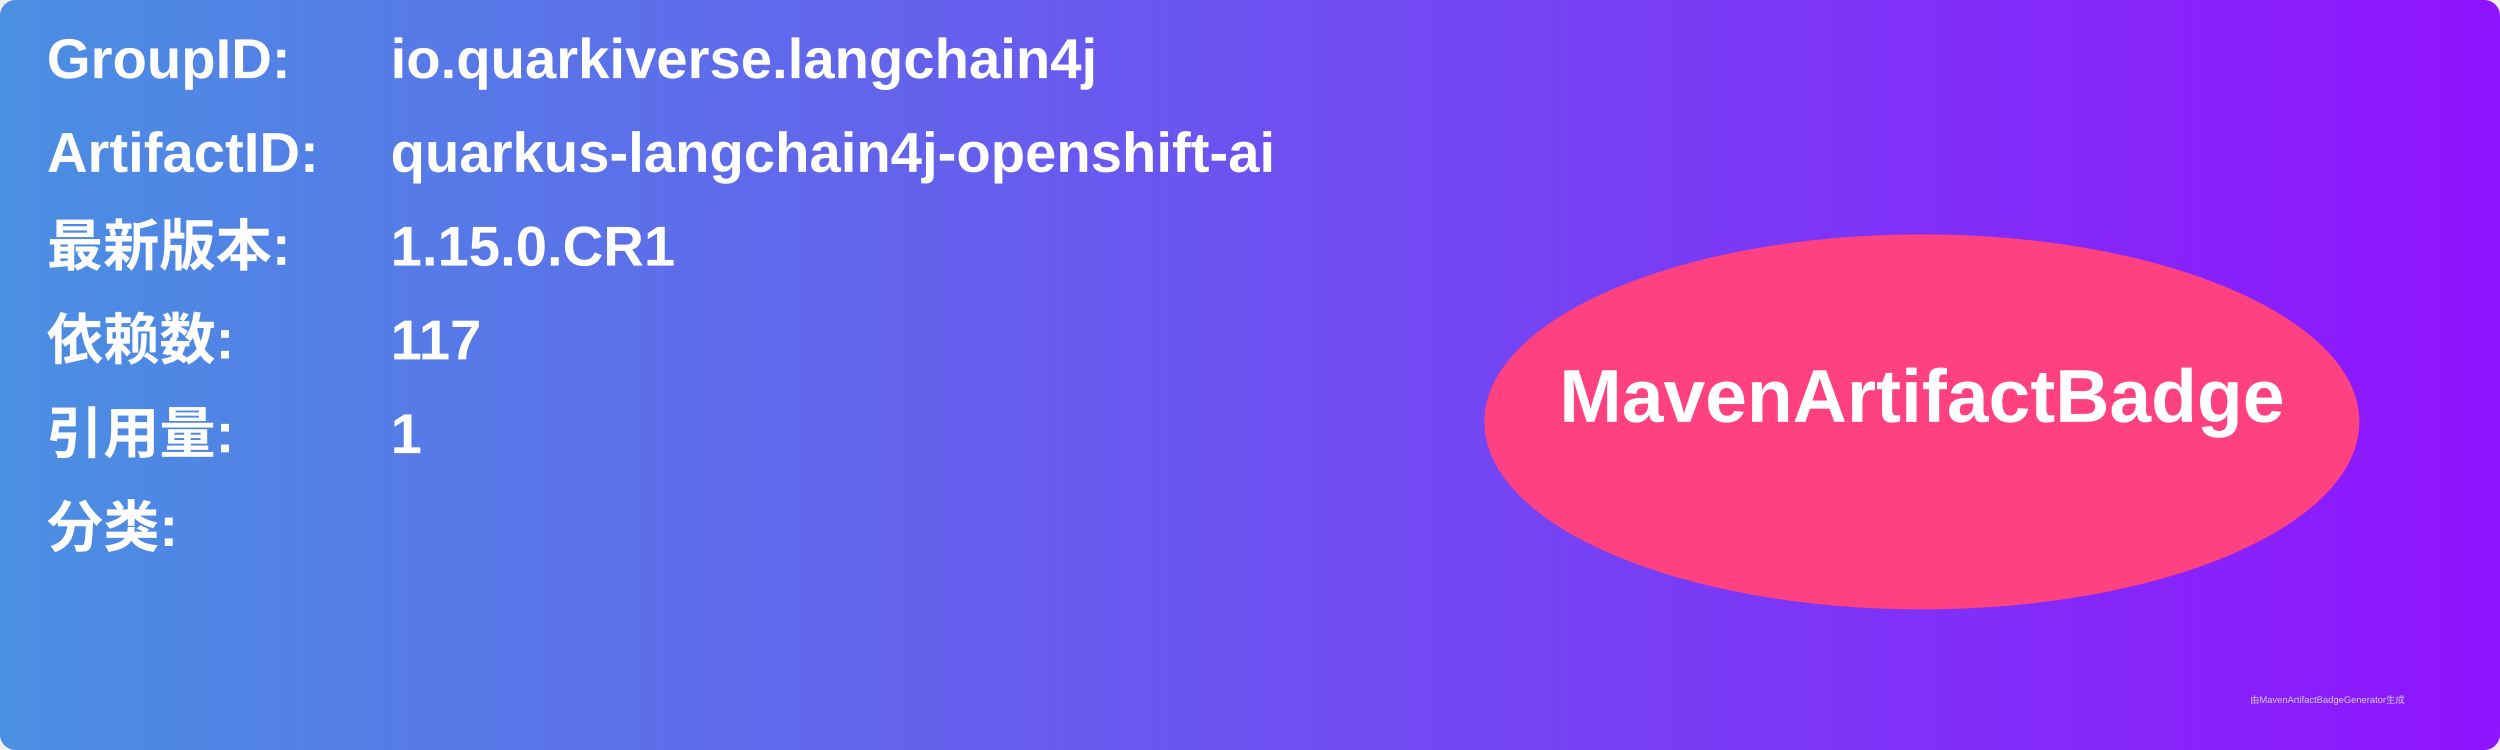
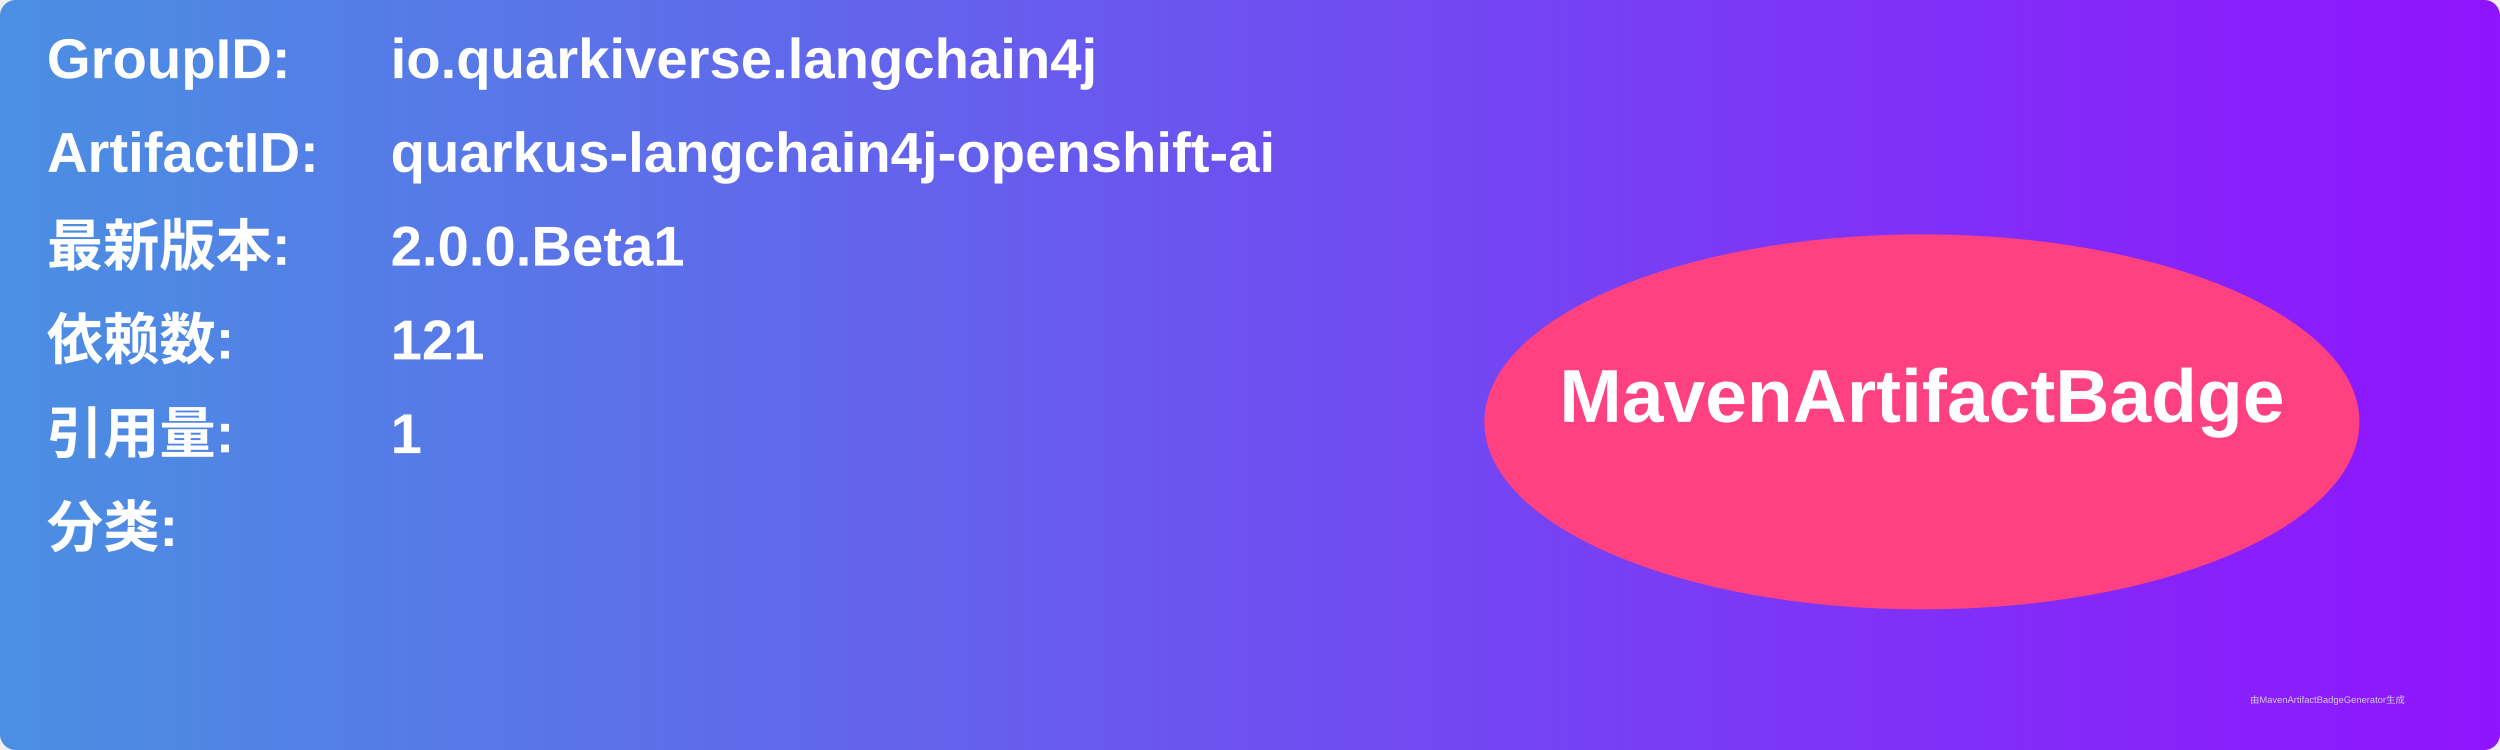
<svg xmlns="http://www.w3.org/2000/svg" width="800" height="240" viewBox="0 0 800 240">
  <linearGradient id="grad" x1="0%" y1="0%" x2="100%" y2="0%">
    <stop offset="0%" stop-color="#4a90e2" />
    <stop offset="100%" stop-color="#9013fe" />
  </linearGradient>
  <rect width="100%" height="100%" rx="5" ry="5" fill="url(#grad)" />
  <g transform="translate(15, 15)">
    <text x="0" y="10" font-family="Arial" font-size="18" fill="white" font-weight="bold" width="260">GroupID:</text>
    <text x="110" y="10" font-family="Arial" font-size="18" fill="white" font-weight="bold" width="460">io.quarkiverse.langchain4j</text>
    <text x="0" y="40" font-family="Arial" font-size="18" fill="white" font-weight="bold" width="260">ArtifactID:</text>
    <text x="110" y="40" font-family="Arial" font-size="18" fill="white" font-weight="bold" width="460">quarkus-langchain4j-openshift-ai</text>
    <text x="0" y="70" font-family="Arial" font-size="18" fill="white" font-weight="bold">最新版本:</text>
    <text x="110" y="70" font-family="Arial" font-size="18" fill="white" font-weight="bold">
-       <tspan font-weight="bold">1.15.0.CR1</tspan>
+       <tspan font-weight="bold">2.0.0.Beta1</tspan>
    </text>
    <text x="0" y="100" font-family="Arial" font-size="18" fill="white" font-weight="bold">依赖数: </text>
    <text x="110" y="100" font-family="Arial" font-size="18" fill="white">
-       <tspan font-weight="bold">117</tspan>
+       <tspan font-weight="bold">121</tspan>
    </text>
    <text x="0" y="130" font-family="Arial" font-size="18" fill="white" font-weight="bold">引用量: </text>
    <text x="110" y="130" font-family="Arial" font-size="18" fill="white">
      <tspan font-weight="bold">1</tspan>
    </text>
    <text x="0" y="160" font-family="Arial" font-size="18" fill="white" font-weight="bold">分类:</text>
    <text x="10" y="190" font-family="Arial" font-size="10" fill="white">
      <tspan font-weight="bold" />
    </text>
    <ellipse cx="600" cy="120" rx="140" ry="60" fill="#ff4081" />
    <text x="600" y="120" text-anchor="middle" font-family="Arial" font-size="24" fill="white" font-weight="bold">MavenArtifactBadge</text>
  </g>
  <text x="720" y="225" font-family="Arial" font-size="3" fill="#d0d0d0">由MavenArtifactBadgeGenerator生成</text>
</svg>
